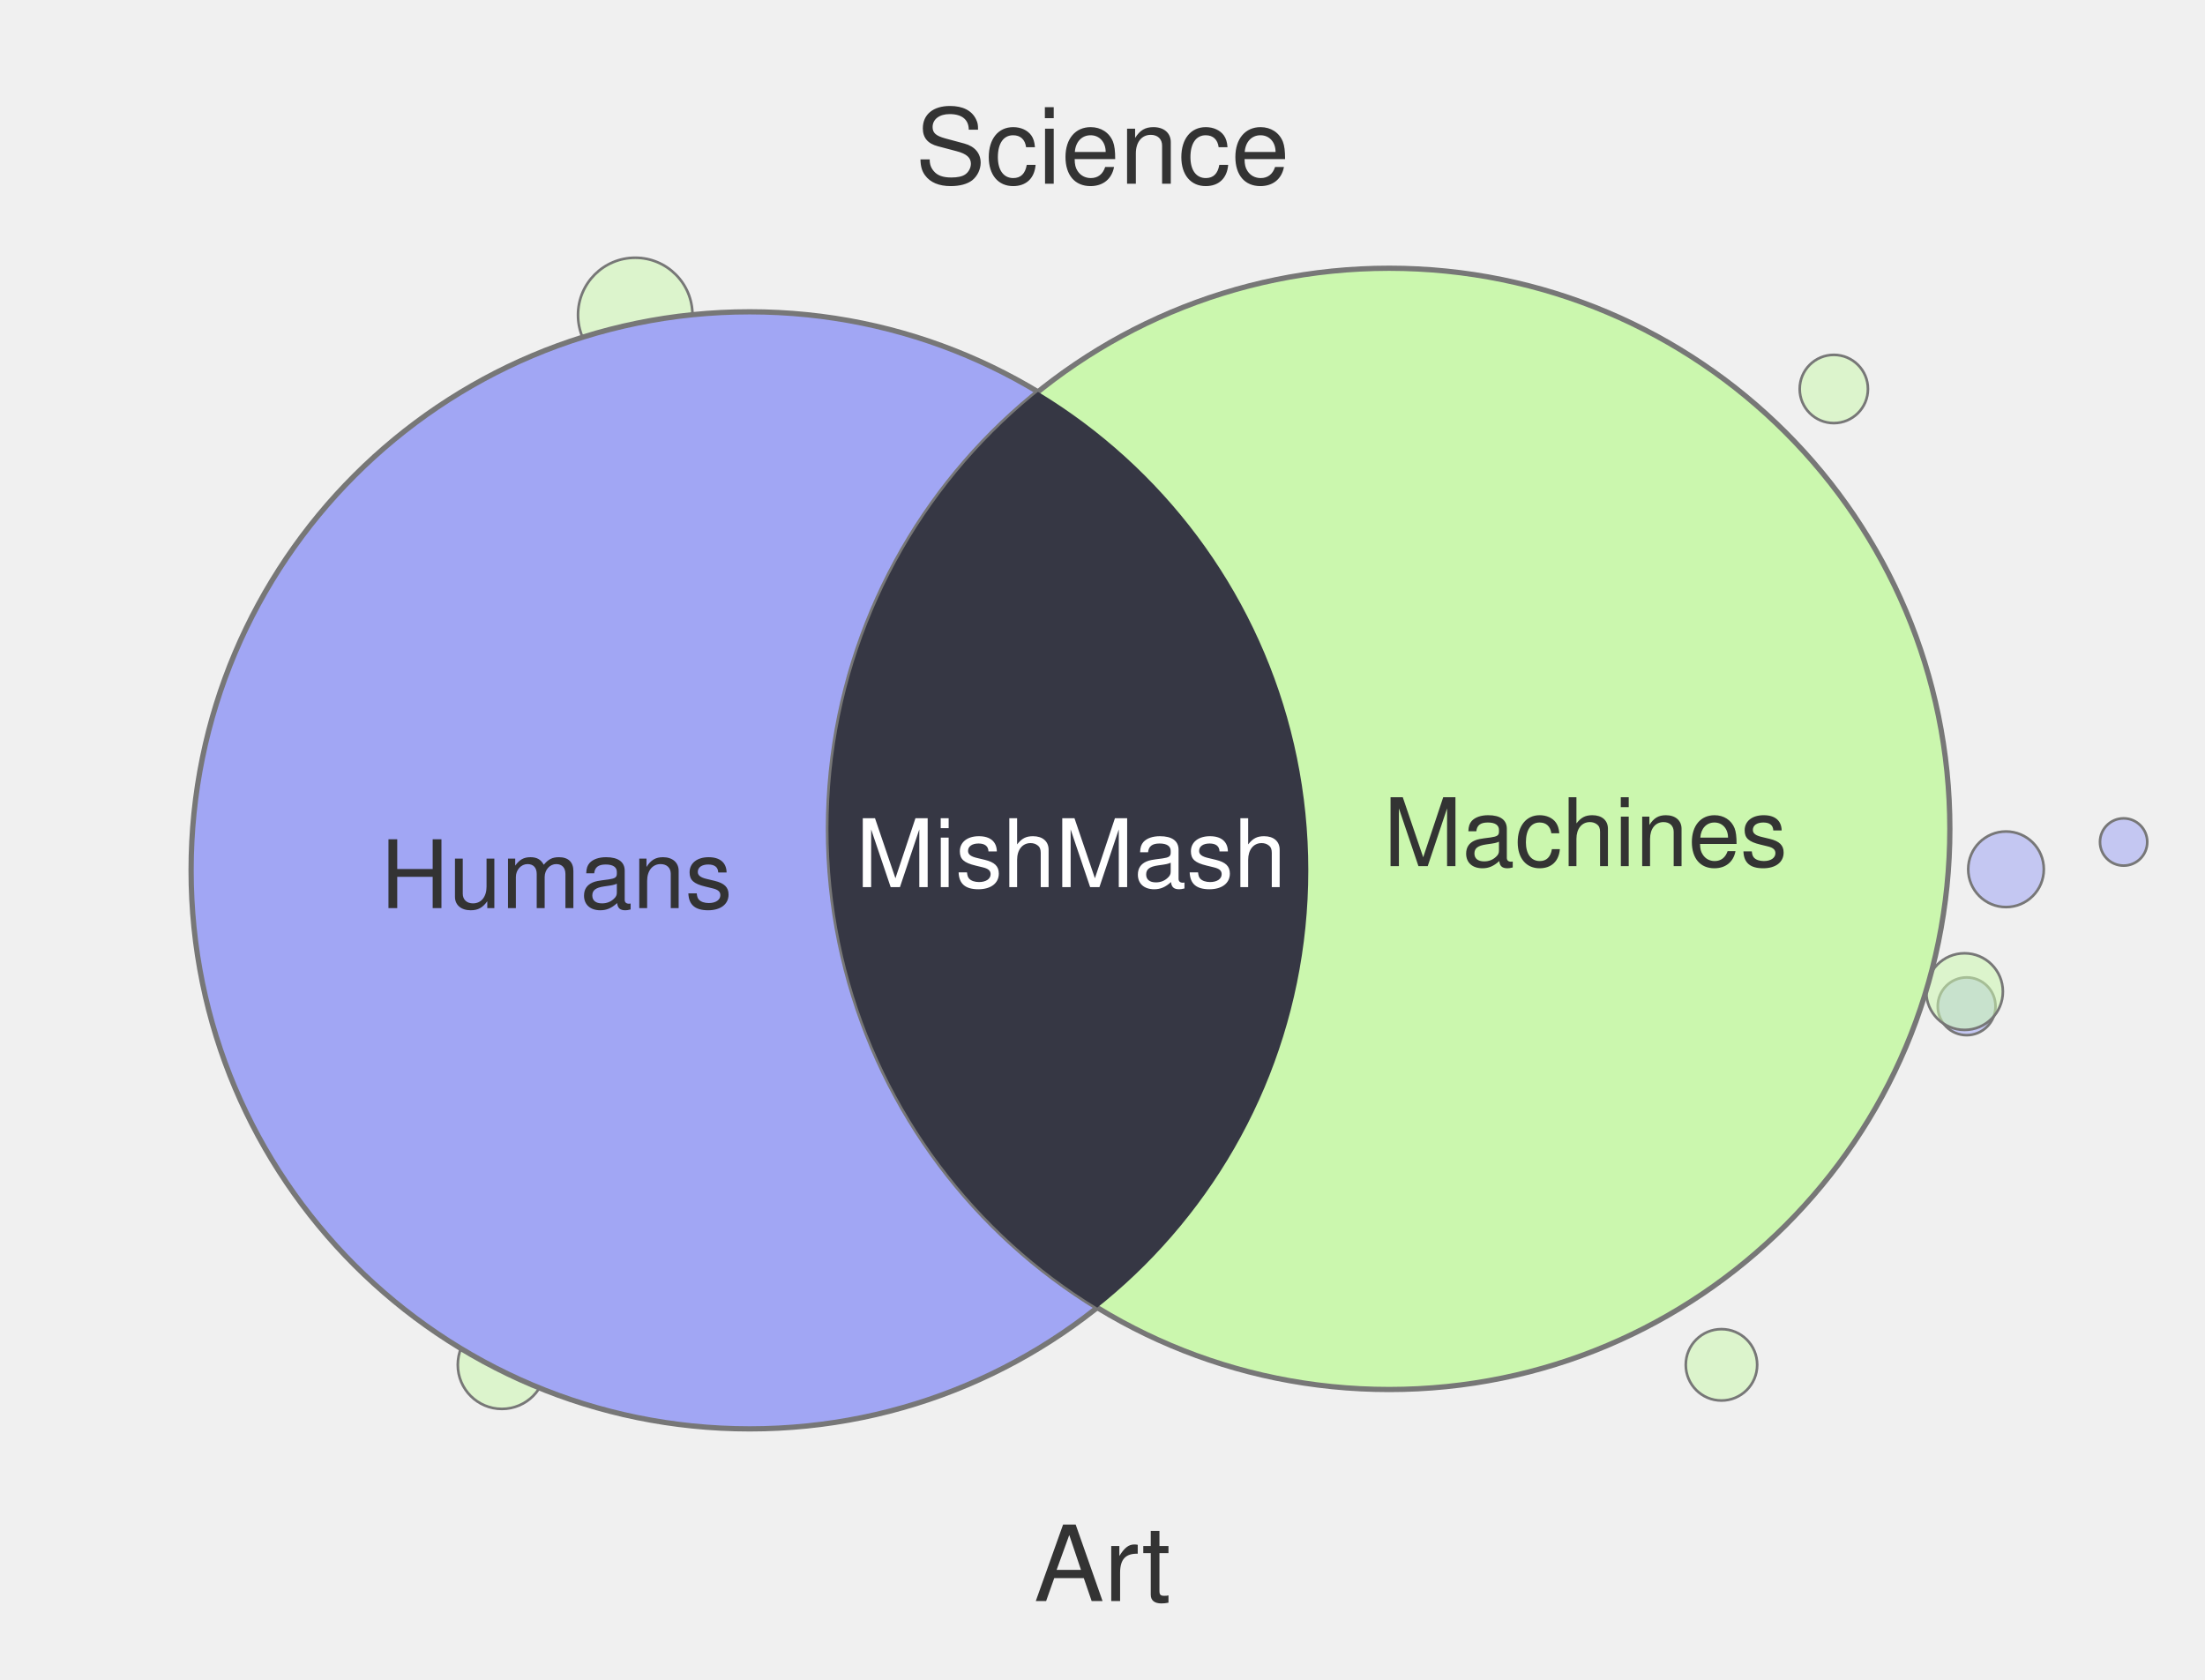
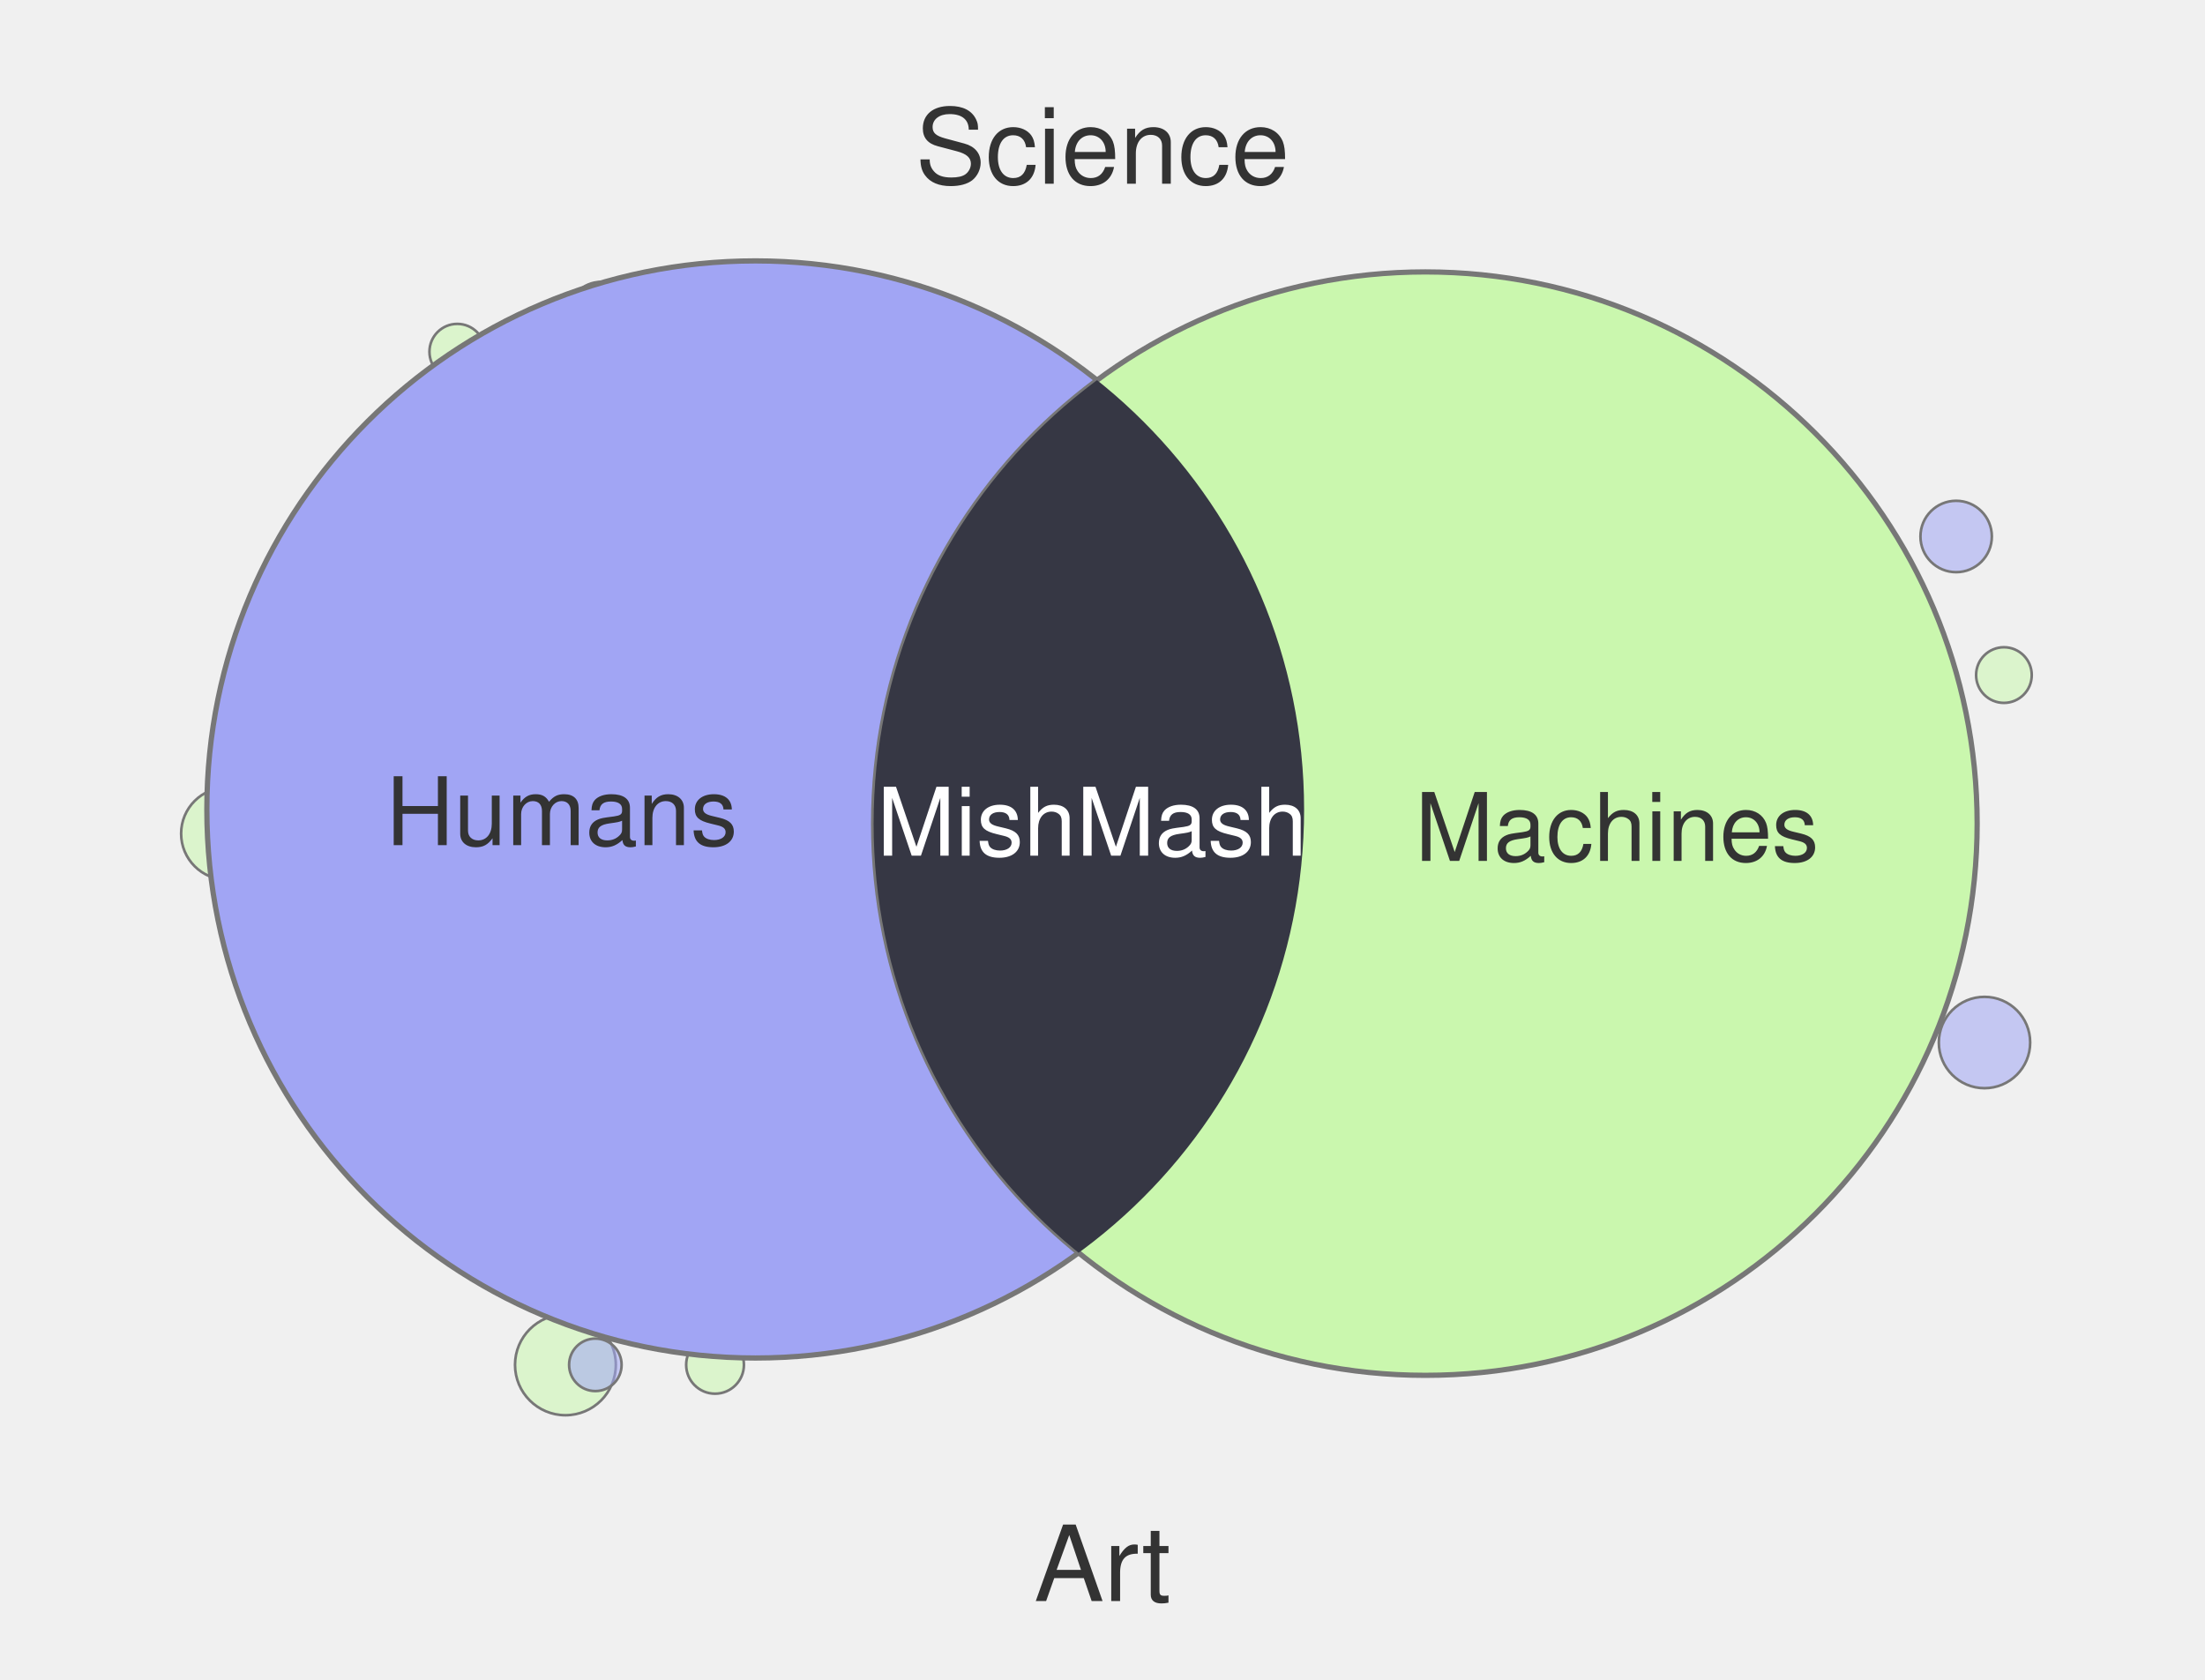
<svg xmlns="http://www.w3.org/2000/svg" width="420" height="320" viewBox="0 0 420 320">
-   <circle cx="95.6" cy="260.0" r="8.4" fill="#CBF7AE" fill-opacity="0.55" stroke="#777" stroke-width="0.5" />
-   <circle cx="327.9" cy="260.0" r="6.8" fill="#CBF7AE" fill-opacity="0.55" stroke="#777" stroke-width="0.5" />
-   <circle cx="374.6" cy="191.7" r="5.5" fill="#A1A6F4" fill-opacity="0.55" stroke="#777" stroke-width="0.5" />
-   <circle cx="374.2" cy="188.9" r="7.3" fill="#CBF7AE" fill-opacity="0.55" stroke="#777" stroke-width="0.5" />
-   <circle cx="349.3" cy="74.1" r="6.5" fill="#CBF7AE" fill-opacity="0.55" stroke="#777" stroke-width="0.5" />
-   <circle cx="404.5" cy="160.4" r="4.5" fill="#A1A6F4" fill-opacity="0.55" stroke="#777" stroke-width="0.5" />
-   <circle cx="382.1" cy="165.6" r="7.2" fill="#A1A6F4" fill-opacity="0.55" stroke="#777" stroke-width="0.5" />
-   <circle cx="121.0" cy="60.0" r="10.9" fill="#CBF7AE" fill-opacity="0.55" stroke="#777" stroke-width="0.5" />
-   <circle cx="142.8" cy="165.8" r="106.4" fill="#A1A6F4" stroke="#777" stroke-width="1" />
-   <circle cx="264.6" cy="157.9" r="106.8" fill="#CBF7AE" stroke="#777" stroke-width="1" />
+   <circle cx="43.3" cy="158.8" r="8.8" fill="#CAF7AE" fill-opacity="0.55" stroke="#777" stroke-width="0.5" />
+   <circle cx="381.7" cy="128.6" r="5.3" fill="#CAF7AE" fill-opacity="0.55" stroke="#777" stroke-width="0.5" />
+   <circle cx="136.2" cy="260.0" r="5.5" fill="#CAF7AE" fill-opacity="0.55" stroke="#777" stroke-width="0.5" />
+   <circle cx="378.0" cy="198.6" r="8.7" fill="#A1A5F4" fill-opacity="0.55" stroke="#777" stroke-width="0.5" />
+   <circle cx="114.5" cy="60.0" r="6.3" fill="#CAF7AE" fill-opacity="0.55" stroke="#777" stroke-width="0.5" />
+   <circle cx="87.1" cy="67.0" r="5.3" fill="#CAF7AE" fill-opacity="0.55" stroke="#777" stroke-width="0.5" />
+   <circle cx="107.7" cy="260.0" r="9.6" fill="#CAF7AE" fill-opacity="0.55" stroke="#777" stroke-width="0.5" />
+   <circle cx="372.6" cy="102.2" r="6.8" fill="#A1A5F4" fill-opacity="0.55" stroke="#777" stroke-width="0.5" />
+   <circle cx="113.4" cy="260.0" r="5.0" fill="#A1A5F4" fill-opacity="0.55" stroke="#777" stroke-width="0.5" />
+   <circle cx="143.9" cy="154.2" r="104.5" fill="#A1A5F4" stroke="#777" stroke-width="1" />
+   <circle cx="271.5" cy="156.9" r="105.1" fill="#CAF7AE" stroke="#777" stroke-width="1" />
  <defs>
    <clipPath id="clip-left" clipPathUnits="userSpaceOnUse">
-       <circle cx="142.8" cy="165.8" r="106.4" />
+       <circle cx="143.9" cy="154.2" r="104.5" />
    </clipPath>
  </defs>
-   <circle cx="264.6" cy="157.9" r="106.8" fill="#363744" clip-path="url(#clip-left)" />
+   <circle cx="271.5" cy="156.9" r="105.1" fill="#363744" clip-path="url(#clip-left)" />
  <text x="210" y="35" text-anchor="middle" font-family="Helvetica, Arial, sans-serif" font-size="20" fill="#333">Science</text>
  <text x="210" y="305" text-anchor="middle" font-family="Helvetica, Arial, sans-serif" font-size="20" fill="#333">Art</text>
-   <text x="106" y="173" text-anchor="middle" font-family="Helvetica, Arial, sans-serif" font-size="18" fill="#333">Humans</text>
-   <text x="302" y="165" text-anchor="middle" font-family="Helvetica, Arial, sans-serif" font-size="18" fill="#333">Machines</text>
-   <text x="204" y="169" text-anchor="middle" font-family="Helvetica, Arial, sans-serif" font-size="18" fill="#fff">MishMash</text>
+   <text x="107" y="161" text-anchor="middle" font-family="Helvetica, Arial, sans-serif" font-size="18" fill="#333">Humans</text>
+   <text x="308" y="164" text-anchor="middle" font-family="Helvetica, Arial, sans-serif" font-size="18" fill="#333">Machines</text>
+   <text x="208" y="163" text-anchor="middle" font-family="Helvetica, Arial, sans-serif" font-size="18" fill="#fff">MishMash</text>
</svg>
